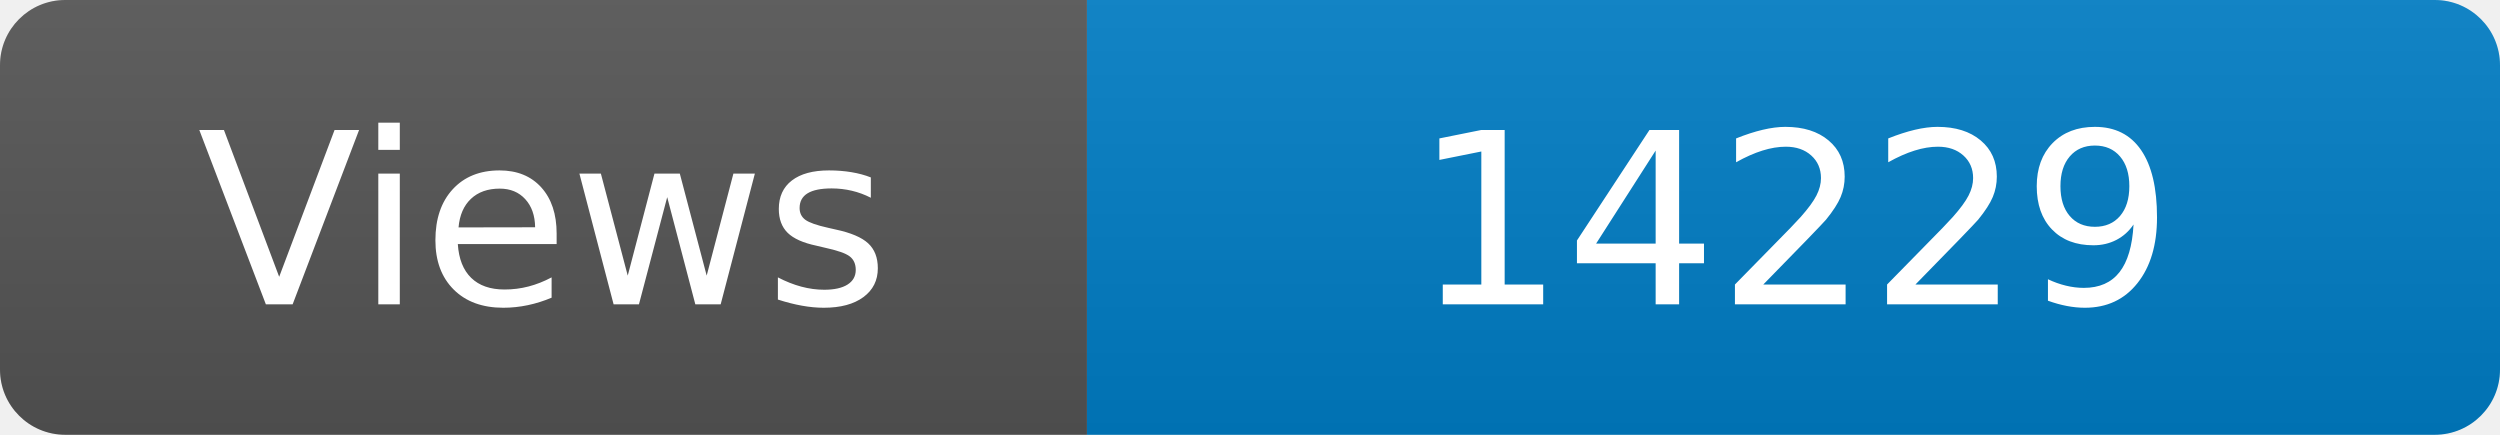
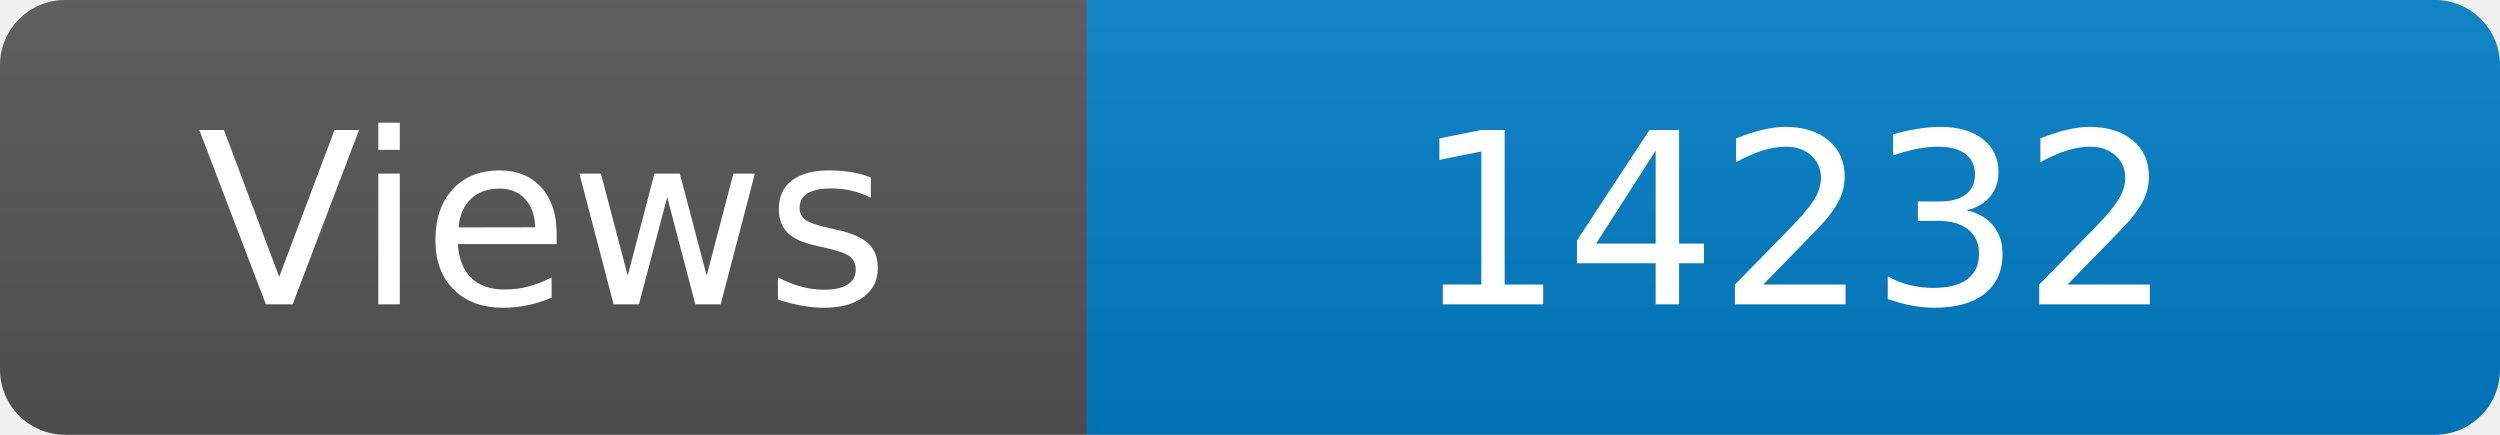
<svg xmlns="http://www.w3.org/2000/svg" width="115" height="20" role="img" aria-label="Maintained?: yes">
  <linearGradient id="s" x2="0" y2="100%">
    <stop offset="0" stop-color="#bbb" stop-opacity=".1" />
    <stop offset="1" stop-opacity=".1" />
  </linearGradient>
  <clipPath id="r">
    <rect width="115" height="20" rx="3" fill="#fff" />
  </clipPath>
  <g clip-path="url(#r)">
    <rect width="50" height="20" fill="#555" />
    <rect x="50" width="160" height="20" fill="#007ec6" />
    <rect width="115" height="20" fill="url(#s)" />
  </g>
  <g fill="#fff" text-anchor="middle" font-family="Verdana,Geneva,DejaVu Sans,sans-serif" font-size="110">
    <text x="250" y="140" transform="scale(.1)" fill="#fff">Views</text>
-     <text x="825" y="140" transform="scale(.1)" fill="#fff">14229</text>
+     <text x="825" y="140" transform="scale(.1)" fill="#fff">14232</text>
  </g>
</svg>
